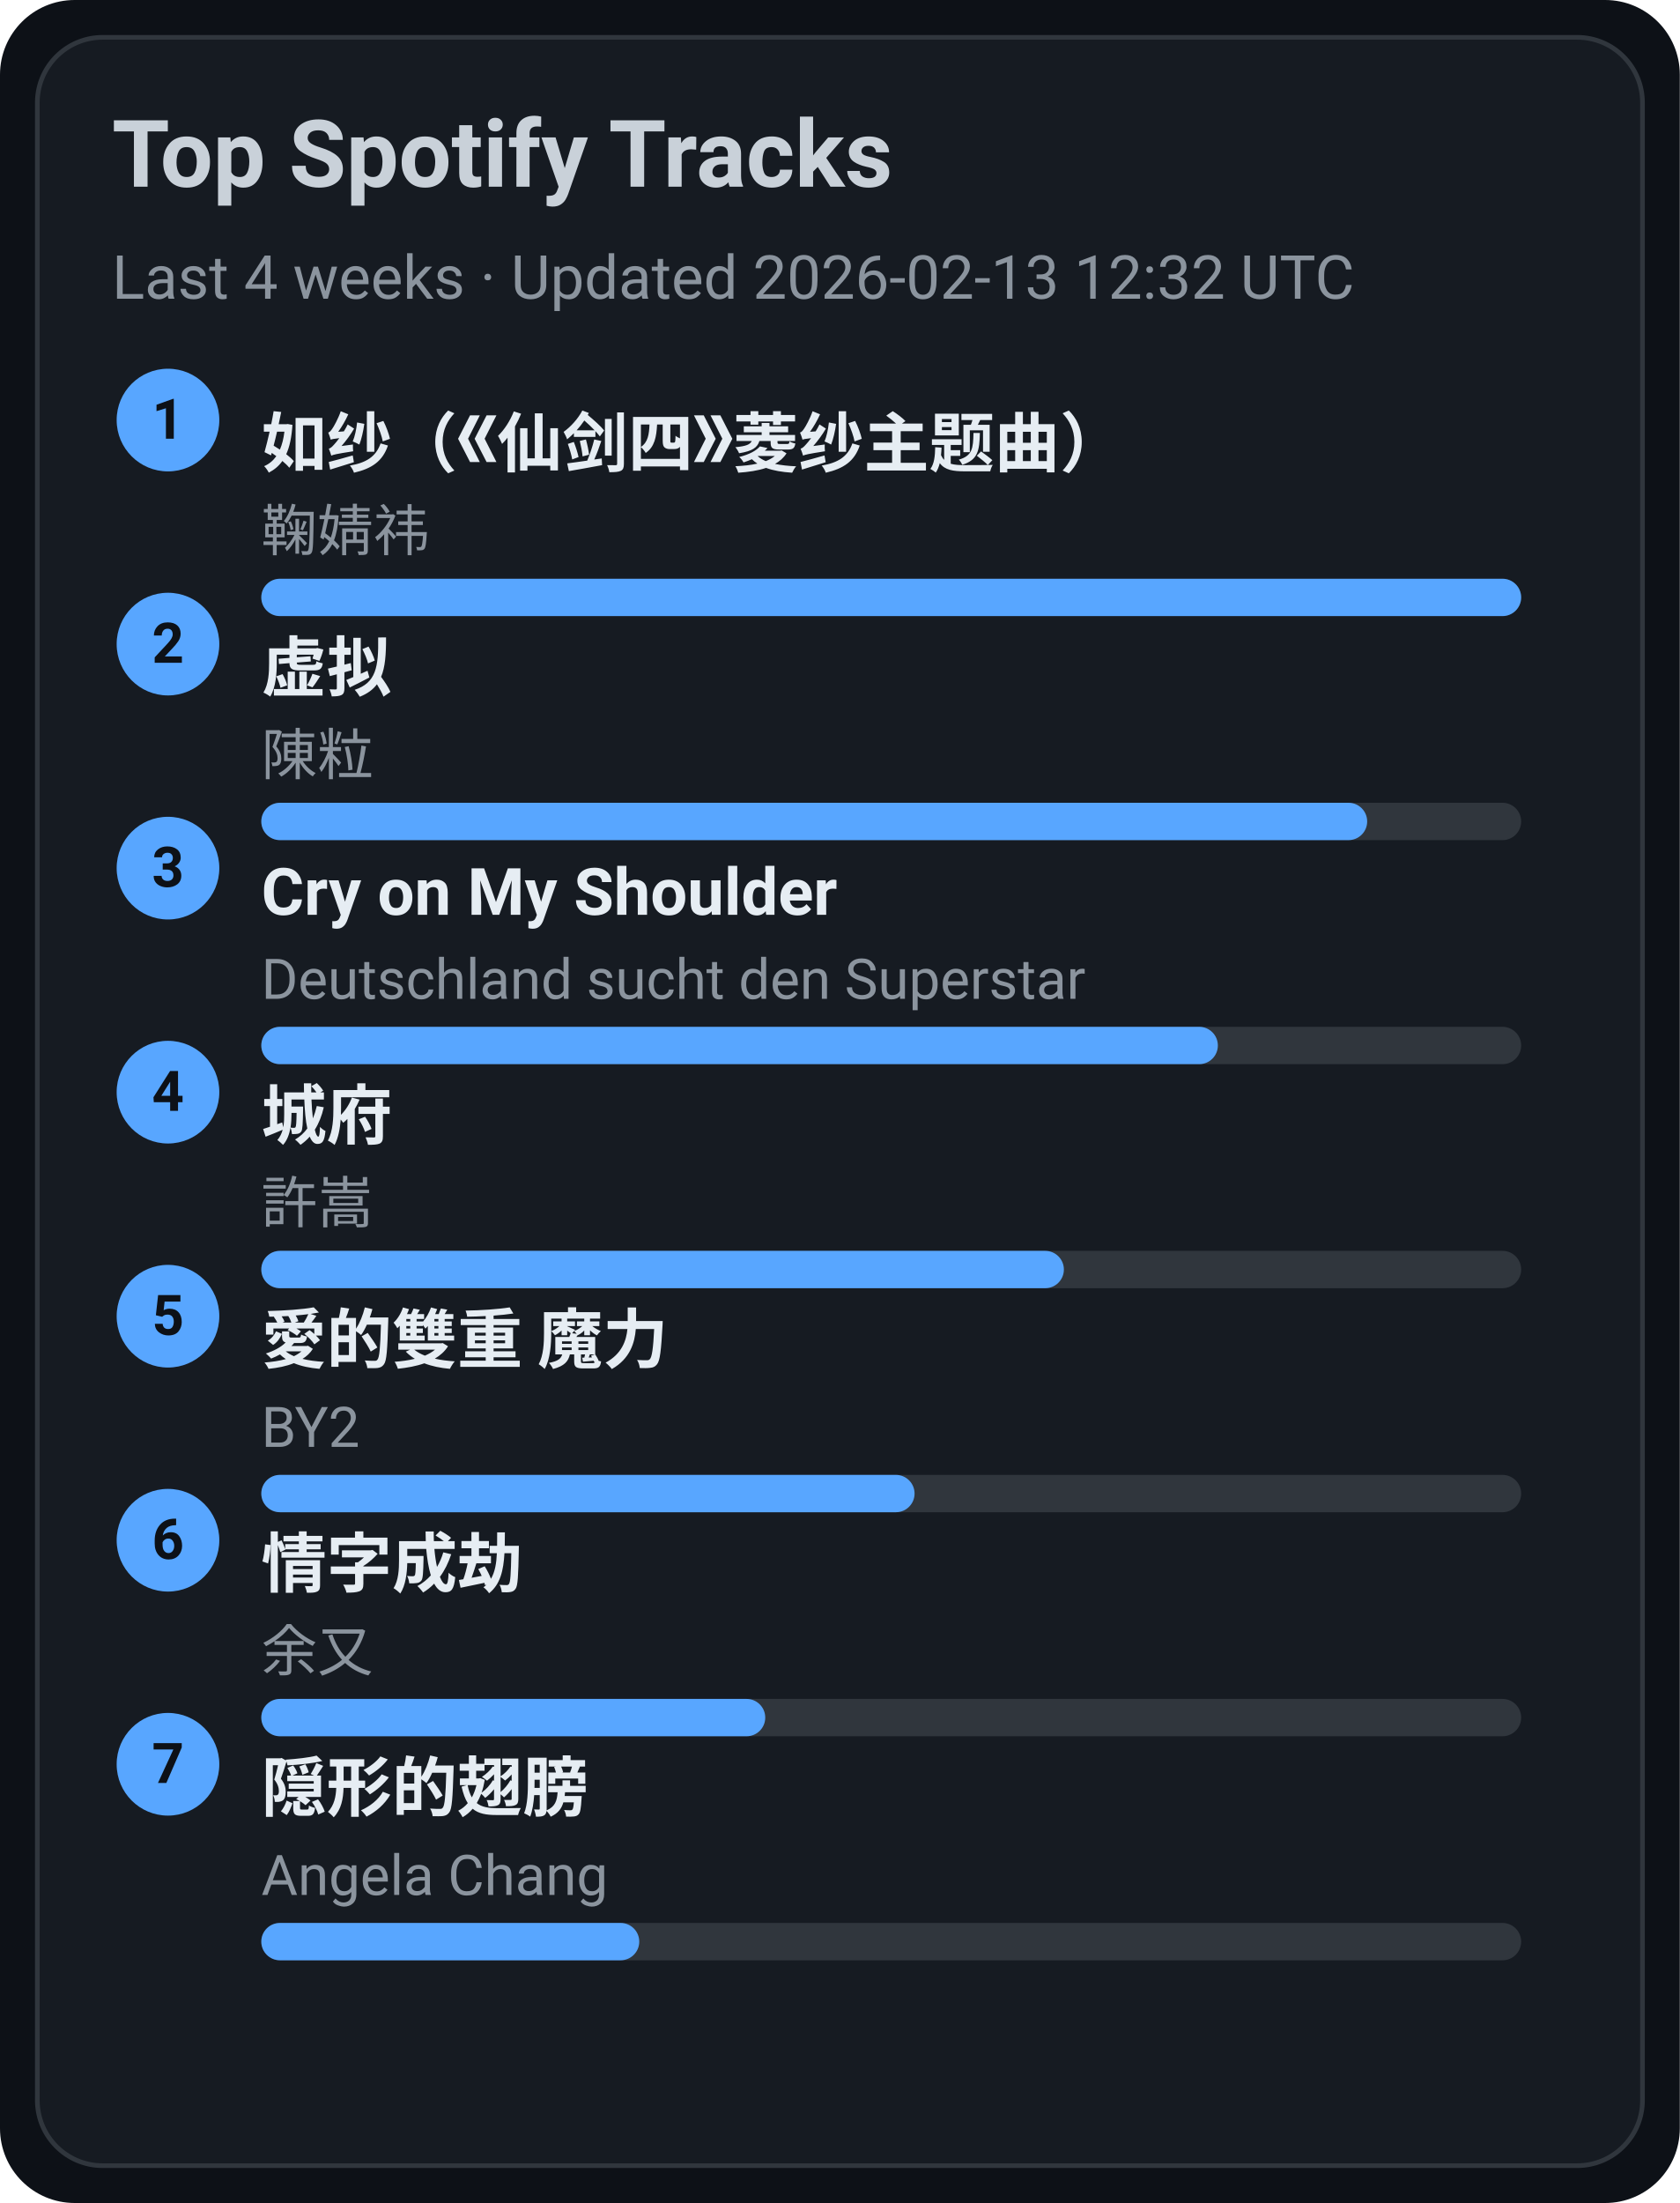
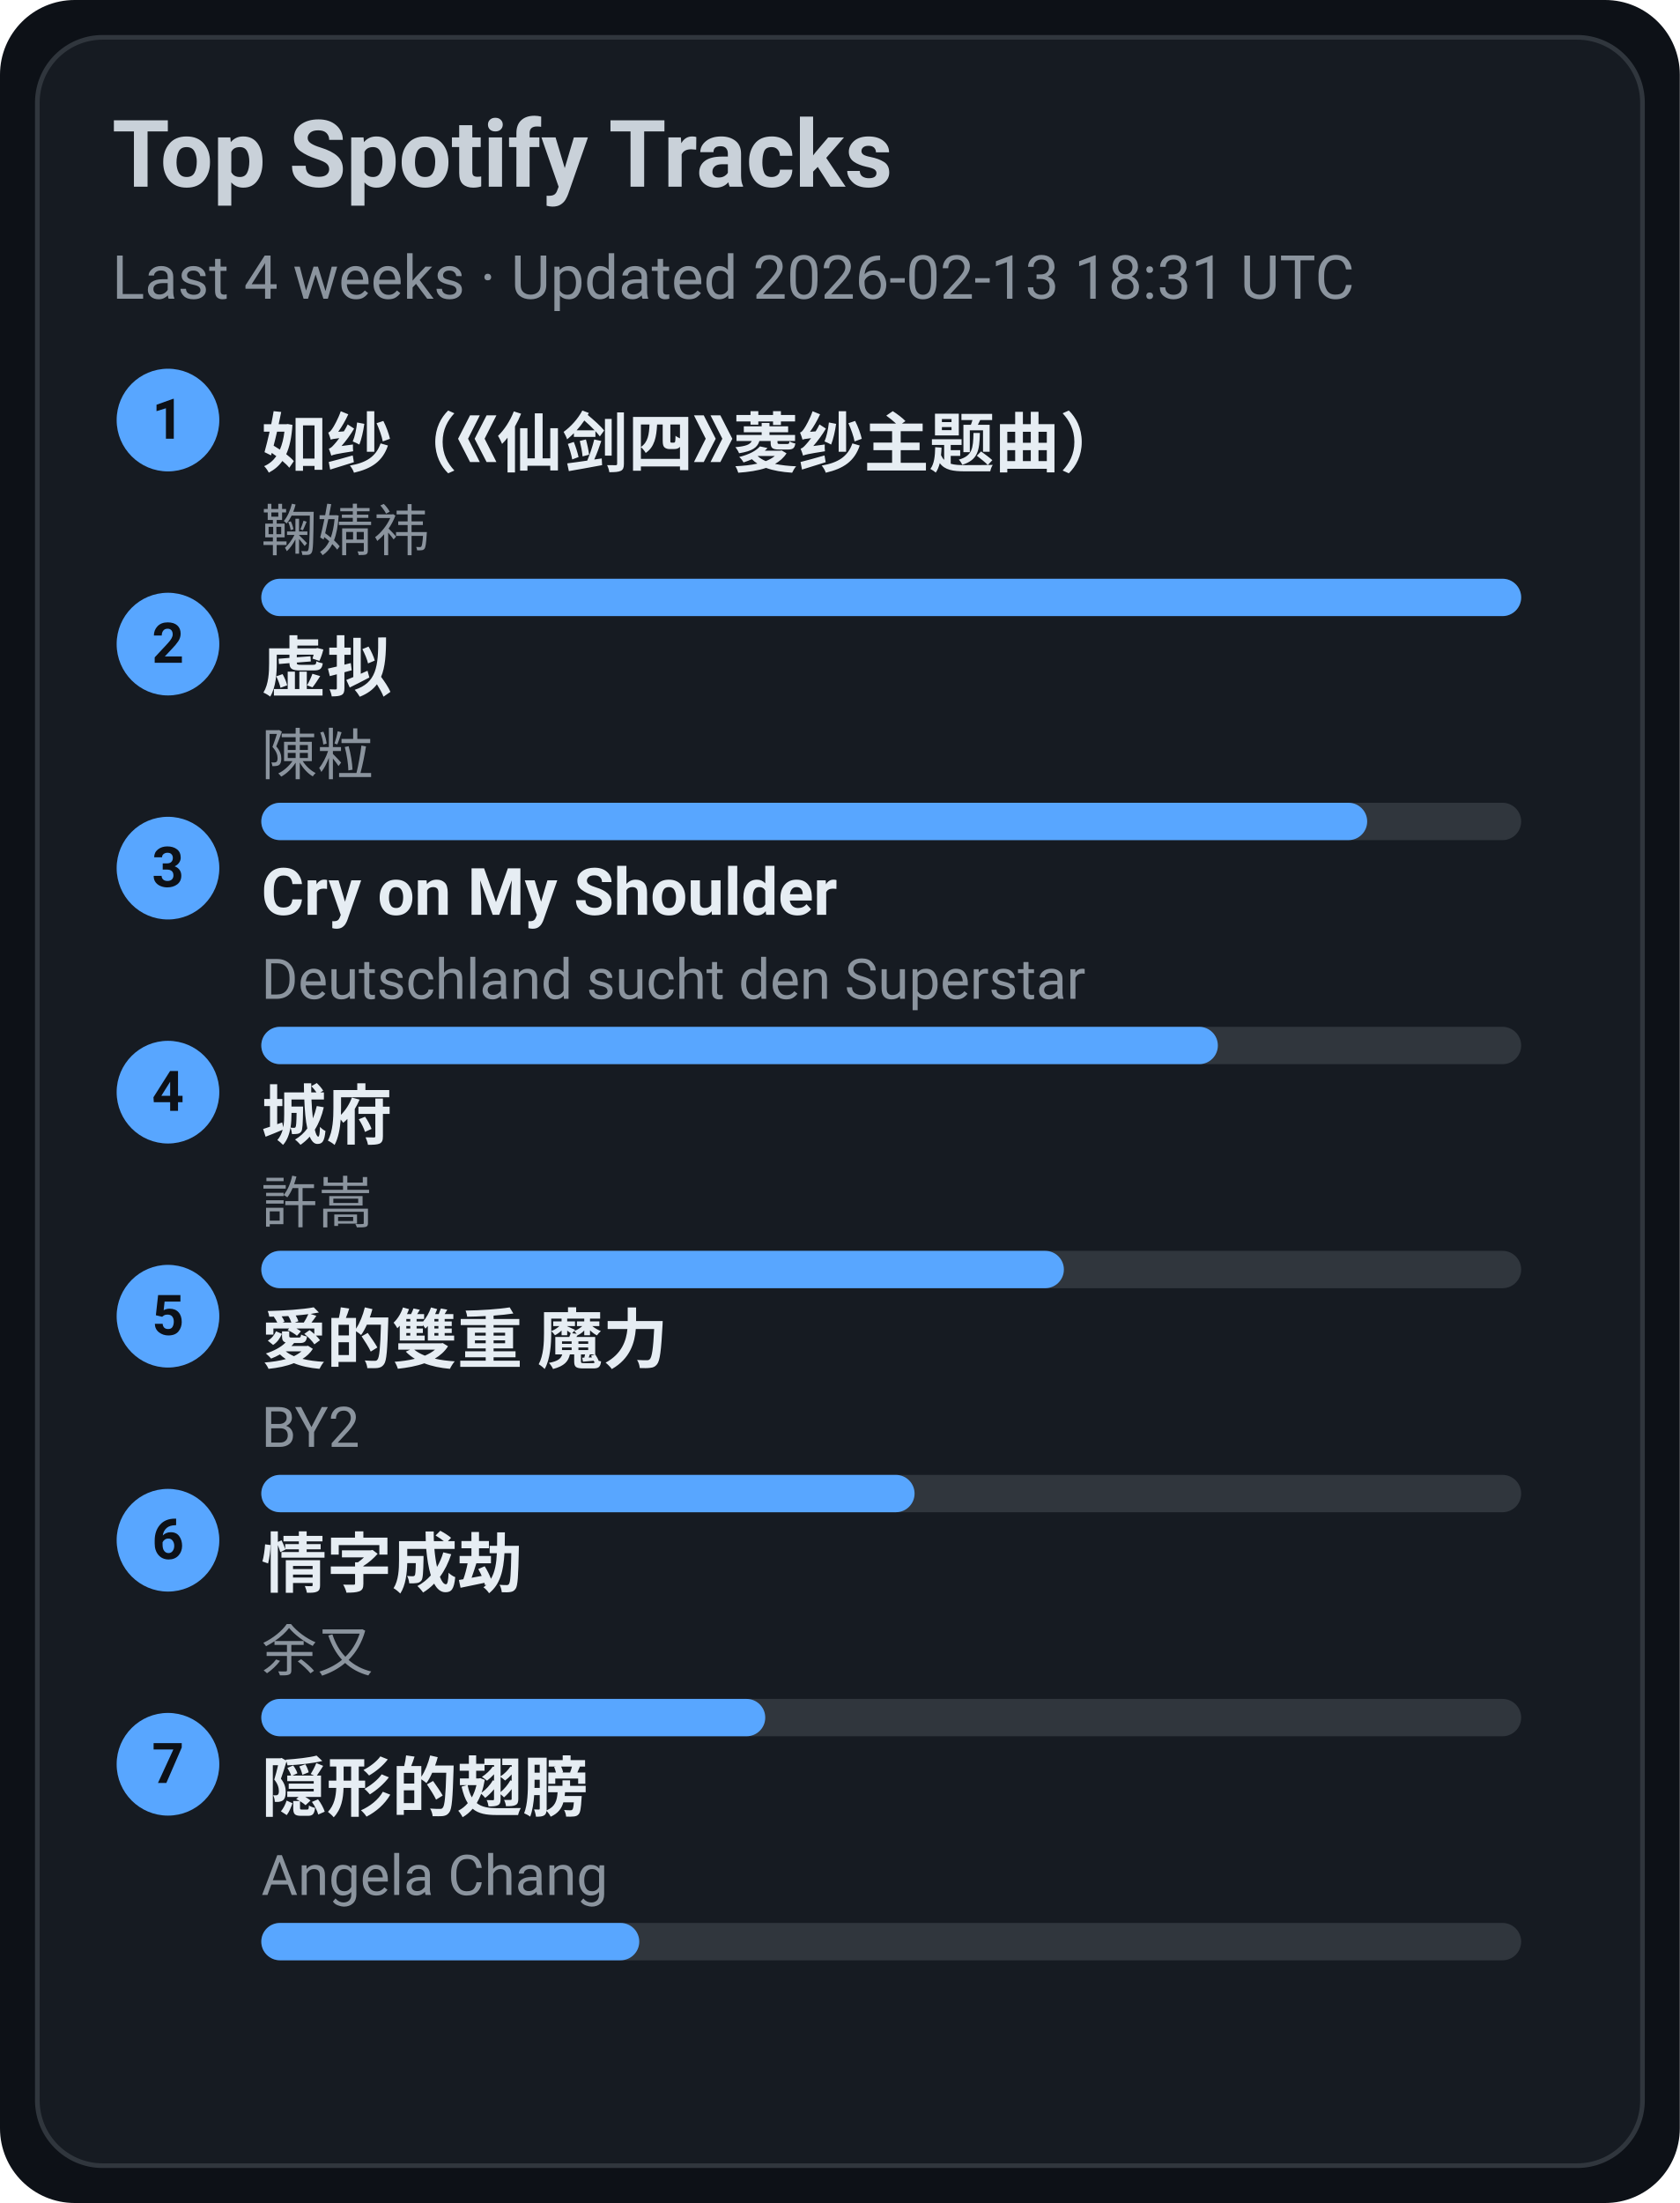
<svg xmlns="http://www.w3.org/2000/svg" width="360" height="472" viewBox="0 0 360 472">
  <style>text{font-family:-apple-system,BlinkMacSystemFont,Segoe UI,Roboto,Ubuntu,Helvetica Neue,Arial,Noto Sans,sans-serif}</style>
  <rect width="360" height="472" rx="16" fill="#0d1117" />
  <rect x="8" y="8" width="344" height="456" rx="14" fill="#161b22" stroke="#30363d" />
  <text x="24" y="40" font-size="20" fill="#c9d1d9" font-weight="600">Top Spotify Tracks</text>
-   <text x="24" y="64" font-size="13" fill="#8b949e">Last 4 weeks · Updated 2026-02-13 12:32 UTC</text>
+   <text x="24" y="64" font-size="13" fill="#8b949e">Last 4 weeks · Updated 2026-02-13 18:31 UTC</text>
  <circle cx="36" cy="90" r="11" fill="#58a6ff" />
  <text x="36" y="94" text-anchor="middle" font-size="12" fill="#0d1117" font-weight="700">1</text>
  <a href="https://open.spotify.com/track/69FUNgvEVkNbHq43lgvdme" target="_blank" rel="noopener noreferrer">
    <text x="56" y="100" font-size="14" fill="#e6edf3" font-weight="600">如纱（《仙剑四》菱纱主题曲）</text>
  </a>
  <text x="56" y="118" font-size="12" fill="#8b949e">鞠婧祎</text>
  <rect x="56" y="124" width="270" height="8" rx="4" fill="#30363d" />
  <rect x="56" y="124" width="270" height="8" rx="4" fill="#58a6ff" />
  <circle cx="36" cy="138" r="11" fill="#58a6ff" />
  <text x="36" y="142" text-anchor="middle" font-size="12" fill="#0d1117" font-weight="700">2</text>
  <a href="https://open.spotify.com/track/5l9sg05BhpfsdLfRvjGsAf" target="_blank" rel="noopener noreferrer">
    <text x="56" y="148" font-size="14" fill="#e6edf3" font-weight="600">虚拟</text>
  </a>
  <text x="56" y="166" font-size="12" fill="#8b949e">陳粒</text>
  <rect x="56" y="172" width="270" height="8" rx="4" fill="#30363d" />
  <rect x="56" y="172" width="237" height="8" rx="4" fill="#58a6ff" />
  <circle cx="36" cy="186" r="11" fill="#58a6ff" />
  <text x="36" y="190" text-anchor="middle" font-size="12" fill="#0d1117" font-weight="700">3</text>
  <a href="https://open.spotify.com/track/6usmG2MoD0C0Lc2pNgCVWV" target="_blank" rel="noopener noreferrer">
    <text x="56" y="196" font-size="14" fill="#e6edf3" font-weight="600">Cry on My Shoulder</text>
  </a>
  <text x="56" y="214" font-size="12" fill="#8b949e">Deutschland sucht den Superstar</text>
  <rect x="56" y="220" width="270" height="8" rx="4" fill="#30363d" />
  <rect x="56" y="220" width="205" height="8" rx="4" fill="#58a6ff" />
  <circle cx="36" cy="234" r="11" fill="#58a6ff" />
  <text x="36" y="238" text-anchor="middle" font-size="12" fill="#0d1117" font-weight="700">4</text>
  <a href="https://open.spotify.com/track/4AmlSf7hye0QVpnHCcEoEw" target="_blank" rel="noopener noreferrer">
    <text x="56" y="244" font-size="14" fill="#e6edf3" font-weight="600">城府</text>
  </a>
  <text x="56" y="262" font-size="12" fill="#8b949e">許嵩</text>
  <rect x="56" y="268" width="270" height="8" rx="4" fill="#30363d" />
  <rect x="56" y="268" width="172" height="8" rx="4" fill="#58a6ff" />
  <circle cx="36" cy="282" r="11" fill="#58a6ff" />
  <text x="36" y="286" text-anchor="middle" font-size="12" fill="#0d1117" font-weight="700">5</text>
  <a href="https://open.spotify.com/track/0yYmS4k3R0TTdDhvOBxRVp" target="_blank" rel="noopener noreferrer">
    <text x="56" y="292" font-size="14" fill="#e6edf3" font-weight="600">愛的雙重 魔力</text>
  </a>
  <text x="56" y="310" font-size="12" fill="#8b949e">BY2</text>
  <rect x="56" y="316" width="270" height="8" rx="4" fill="#30363d" />
  <rect x="56" y="316" width="140" height="8" rx="4" fill="#58a6ff" />
  <circle cx="36" cy="330" r="11" fill="#58a6ff" />
  <text x="36" y="334" text-anchor="middle" font-size="12" fill="#0d1117" font-weight="700">6</text>
  <a href="https://open.spotify.com/track/6PLof7Z5mvbp9im83J4m3m" target="_blank" rel="noopener noreferrer">
    <text x="56" y="340" font-size="14" fill="#e6edf3" font-weight="600">情字成劫</text>
  </a>
  <text x="56" y="358" font-size="12" fill="#8b949e">余又</text>
  <rect x="56" y="364" width="270" height="8" rx="4" fill="#30363d" />
  <rect x="56" y="364" width="108" height="8" rx="4" fill="#58a6ff" />
  <circle cx="36" cy="378" r="11" fill="#58a6ff" />
  <text x="36" y="382" text-anchor="middle" font-size="12" fill="#0d1117" font-weight="700">7</text>
  <a href="https://open.spotify.com/track/6Tv5ukQ3xK8WHxJgWMM6vM" target="_blank" rel="noopener noreferrer">
    <text x="56" y="388" font-size="14" fill="#e6edf3" font-weight="600">隠形的翅膀</text>
  </a>
  <text x="56" y="406" font-size="12" fill="#8b949e">Angela Chang</text>
  <rect x="56" y="412" width="270" height="8" rx="4" fill="#30363d" />
  <rect x="56" y="412" width="81" height="8" rx="4" fill="#58a6ff" />
</svg>
